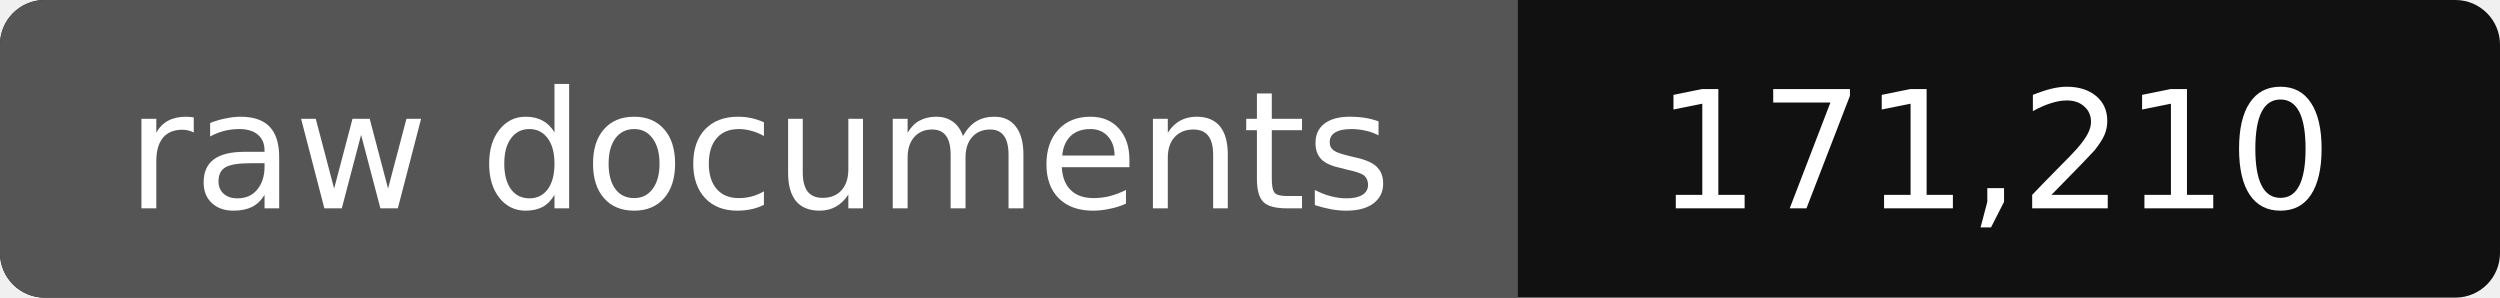
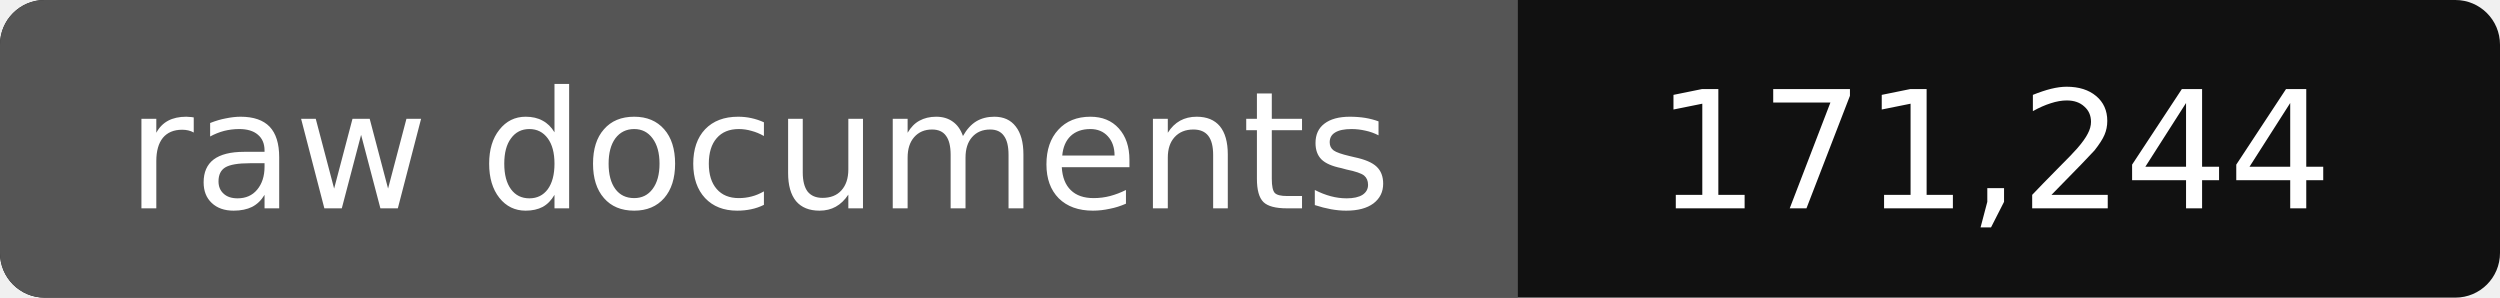
- <svg xmlns="http://www.w3.org/2000/svg" width="168" height="20" role="img" aria-label="raw documents: 171,210">
+ <svg xmlns="http://www.w3.org/2000/svg" width="168" height="20" role="img" aria-label="raw documents: 171,244">
  <rect width="168" height="20" rx="3" fill="#111" />
  <path fill="#555" d="M3 0h99v20H3a3 3 0 0 1-3-3V3a3 3 0 0 1 3-3z" />
  <g fill="#fff" text-anchor="middle" font-family="Verdana,DejaVu Sans,sans-serif" font-size="11">
    <text x="51" y="14">raw documents</text>
-     <text x="134" y="14">171,210</text>
+     <text x="134" y="14">171,244</text>
  </g>
</svg>
